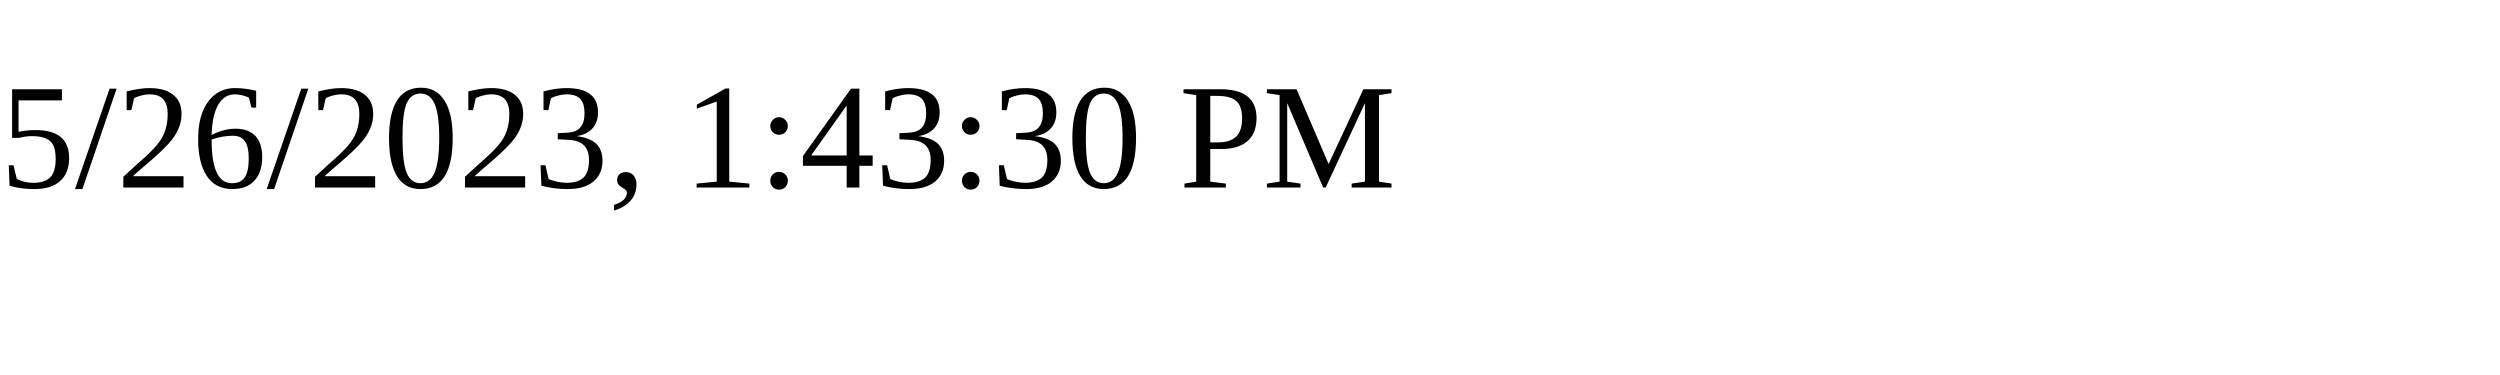
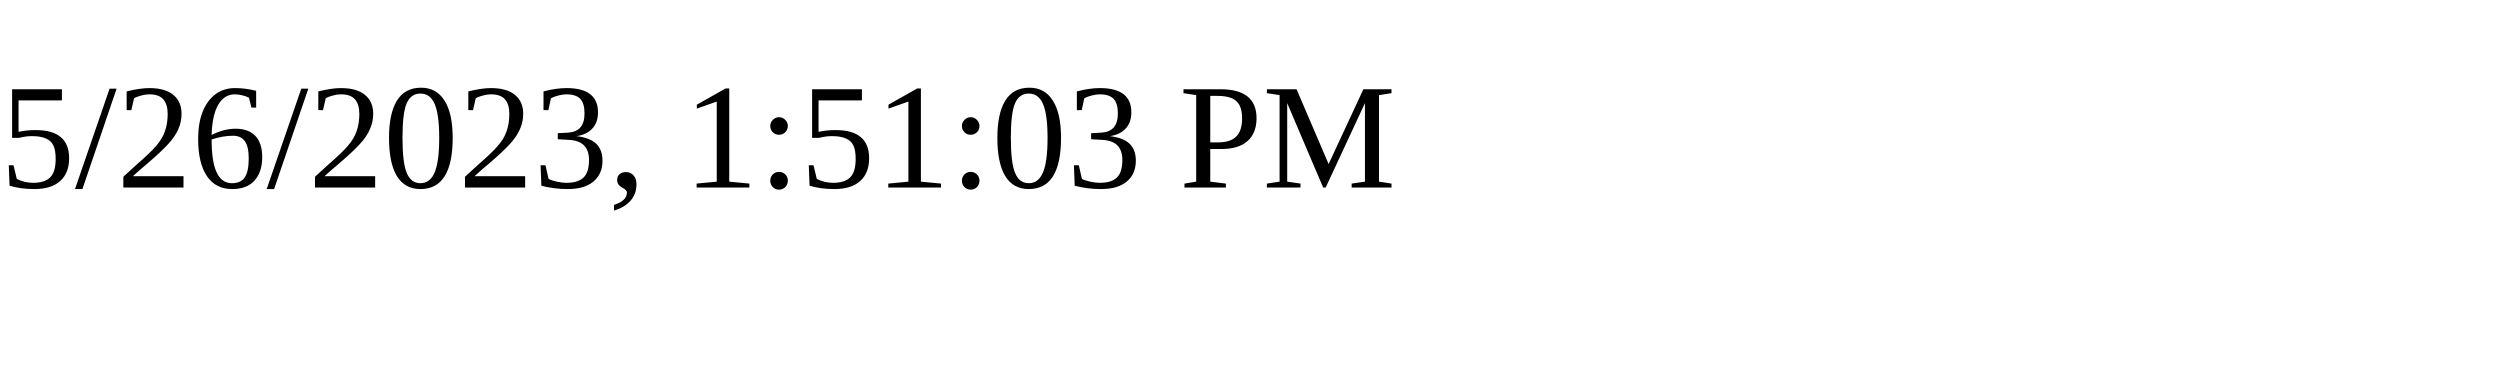
<svg xmlns="http://www.w3.org/2000/svg" height="30" width="200">
-   <text x="0" y="15">5/26/2023, 1:43:30 PM</text>
+   <text x="0" y="15">5/26/2023, 1:51:03 PM</text>
</svg>
